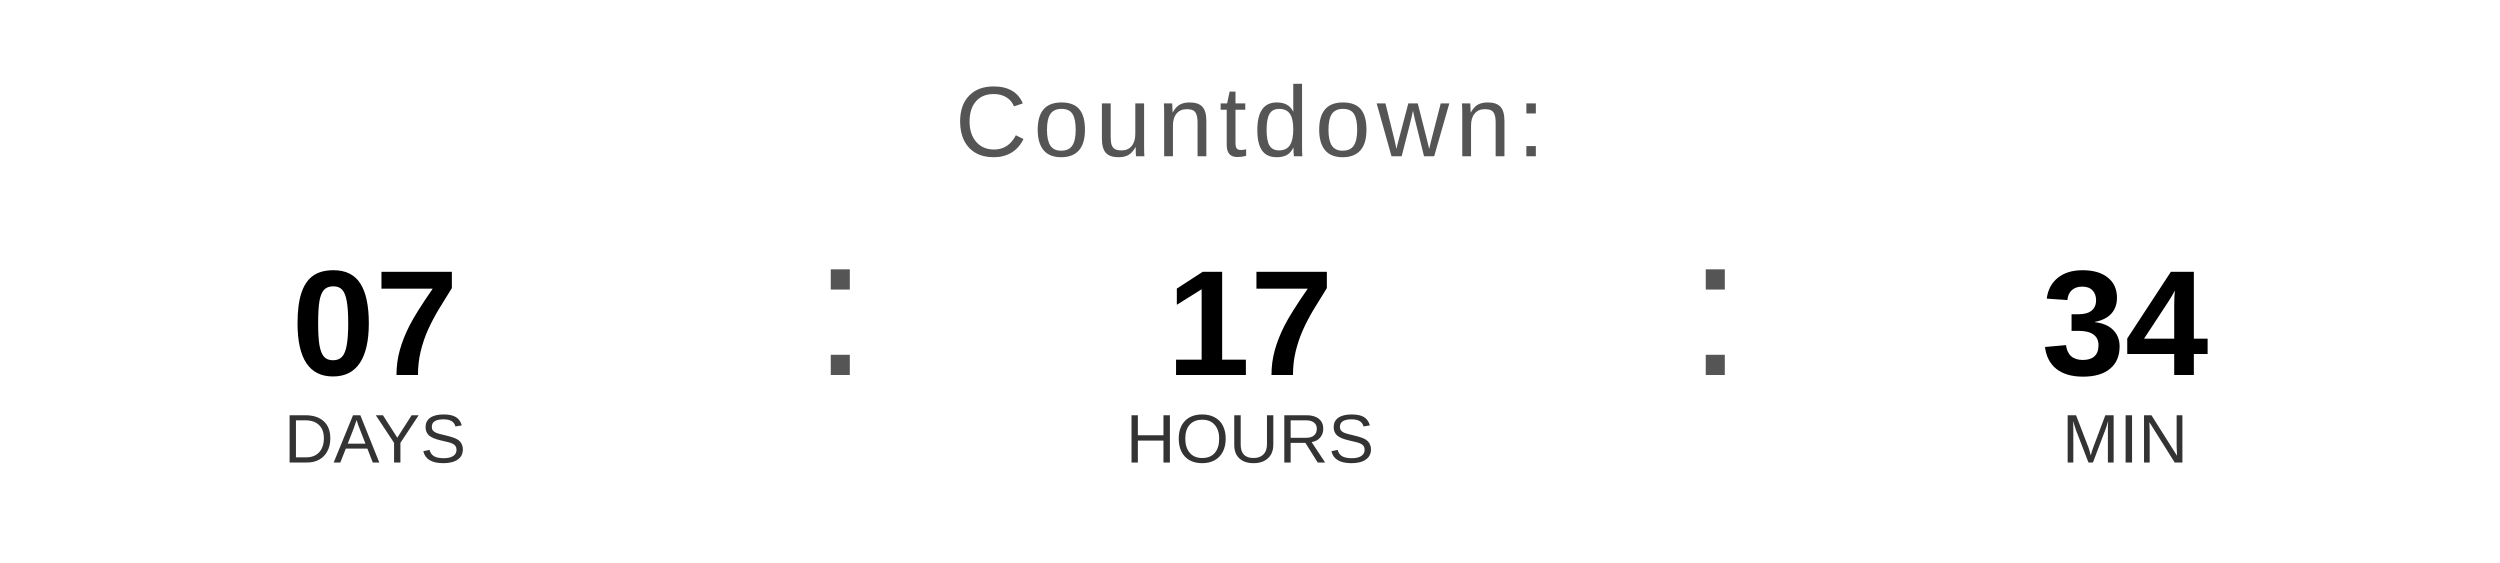
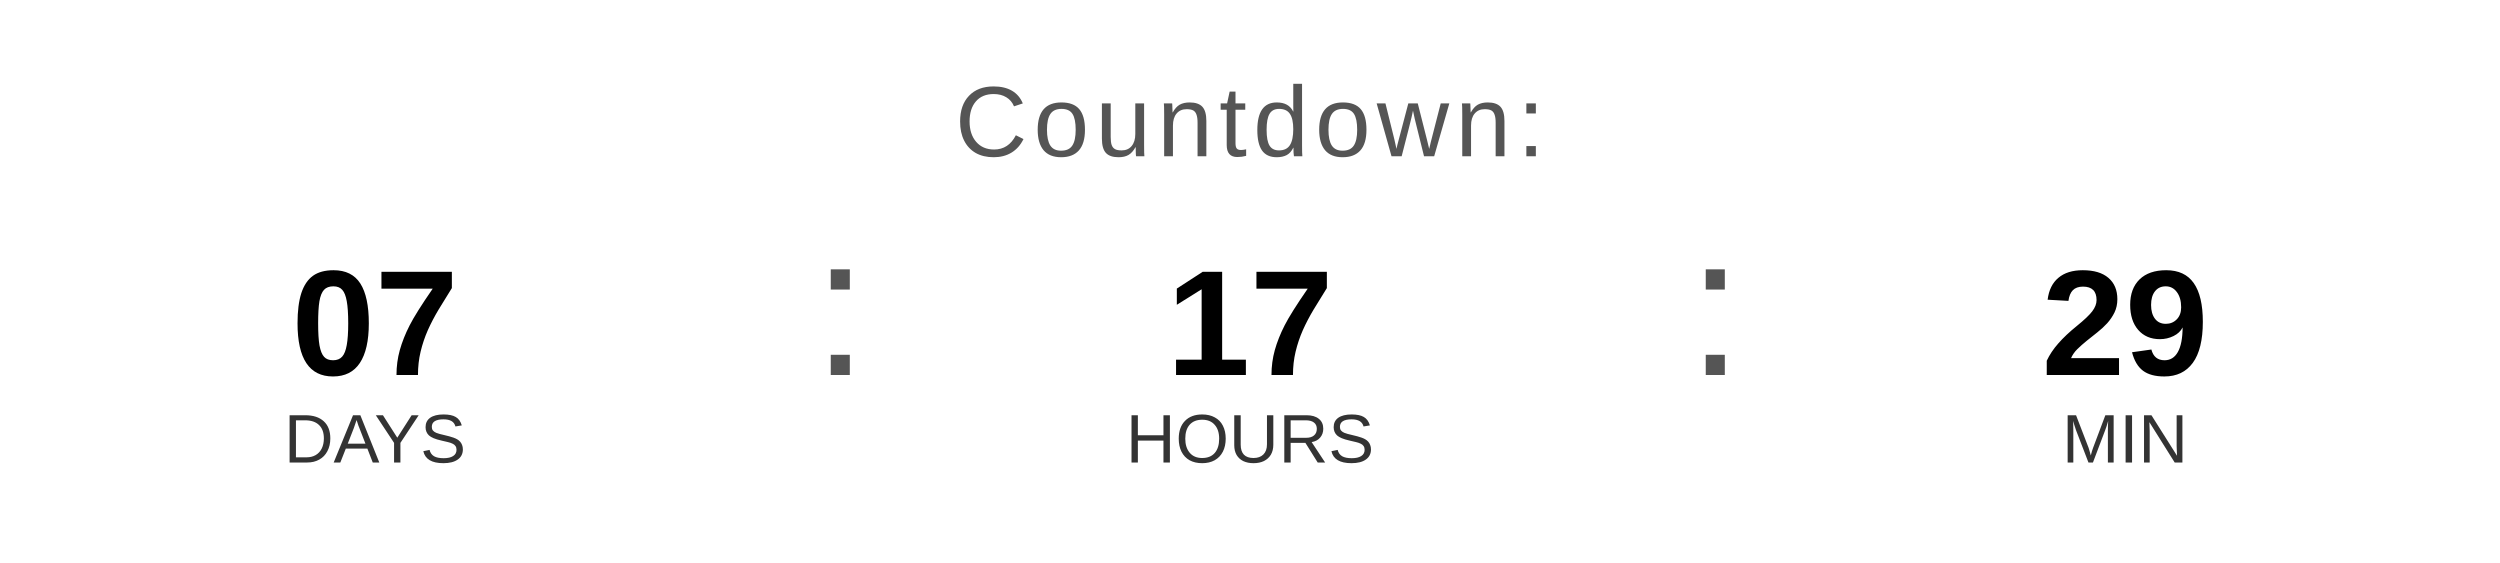
<svg xmlns="http://www.w3.org/2000/svg" width="400" height="90" viewBox="0 0 400 90">
  <text x="200" y="25" font-family="Arial, Helvetica, sans-serif" font-size="16" fill="#555555" text-anchor="middle" letter-spacing="1">
    Countdown:
  </text>
  <text x="60" y="60" font-family="Arial, Helvetica, sans-serif" font-size="24" font-weight="bold" fill="#000000" text-anchor="middle">07</text>
  <text x="60" y="74" font-family="Arial, Helvetica, sans-serif" font-size="11" fill="#333333" text-anchor="middle">DAYS</text>
  <text x="130" y="60" font-family="Arial, sans-serif" font-size="32" fill="#555555">:</text>
  <text x="200" y="60" font-family="Arial, Helvetica, sans-serif" font-size="24" font-weight="bold" fill="#000000" text-anchor="middle">17</text>
  <text x="200" y="74" font-family="Arial, Helvetica, sans-serif" font-size="11" fill="#333333" text-anchor="middle">HOURS</text>
  <text x="270" y="60" font-family="Arial, sans-serif" font-size="32" fill="#555555">:</text>
-   <text x="340" y="60" font-family="Arial, Helvetica, sans-serif" font-size="24" font-weight="bold" fill="#000000" text-anchor="middle">34</text>
+   <text x="340" y="60" font-family="Arial, Helvetica, sans-serif" font-size="24" font-weight="bold" fill="#000000" text-anchor="middle">29</text>
  <text x="340" y="74" font-family="Arial, Helvetica, sans-serif" font-size="11" fill="#333333" text-anchor="middle">MIN</text>
</svg>
